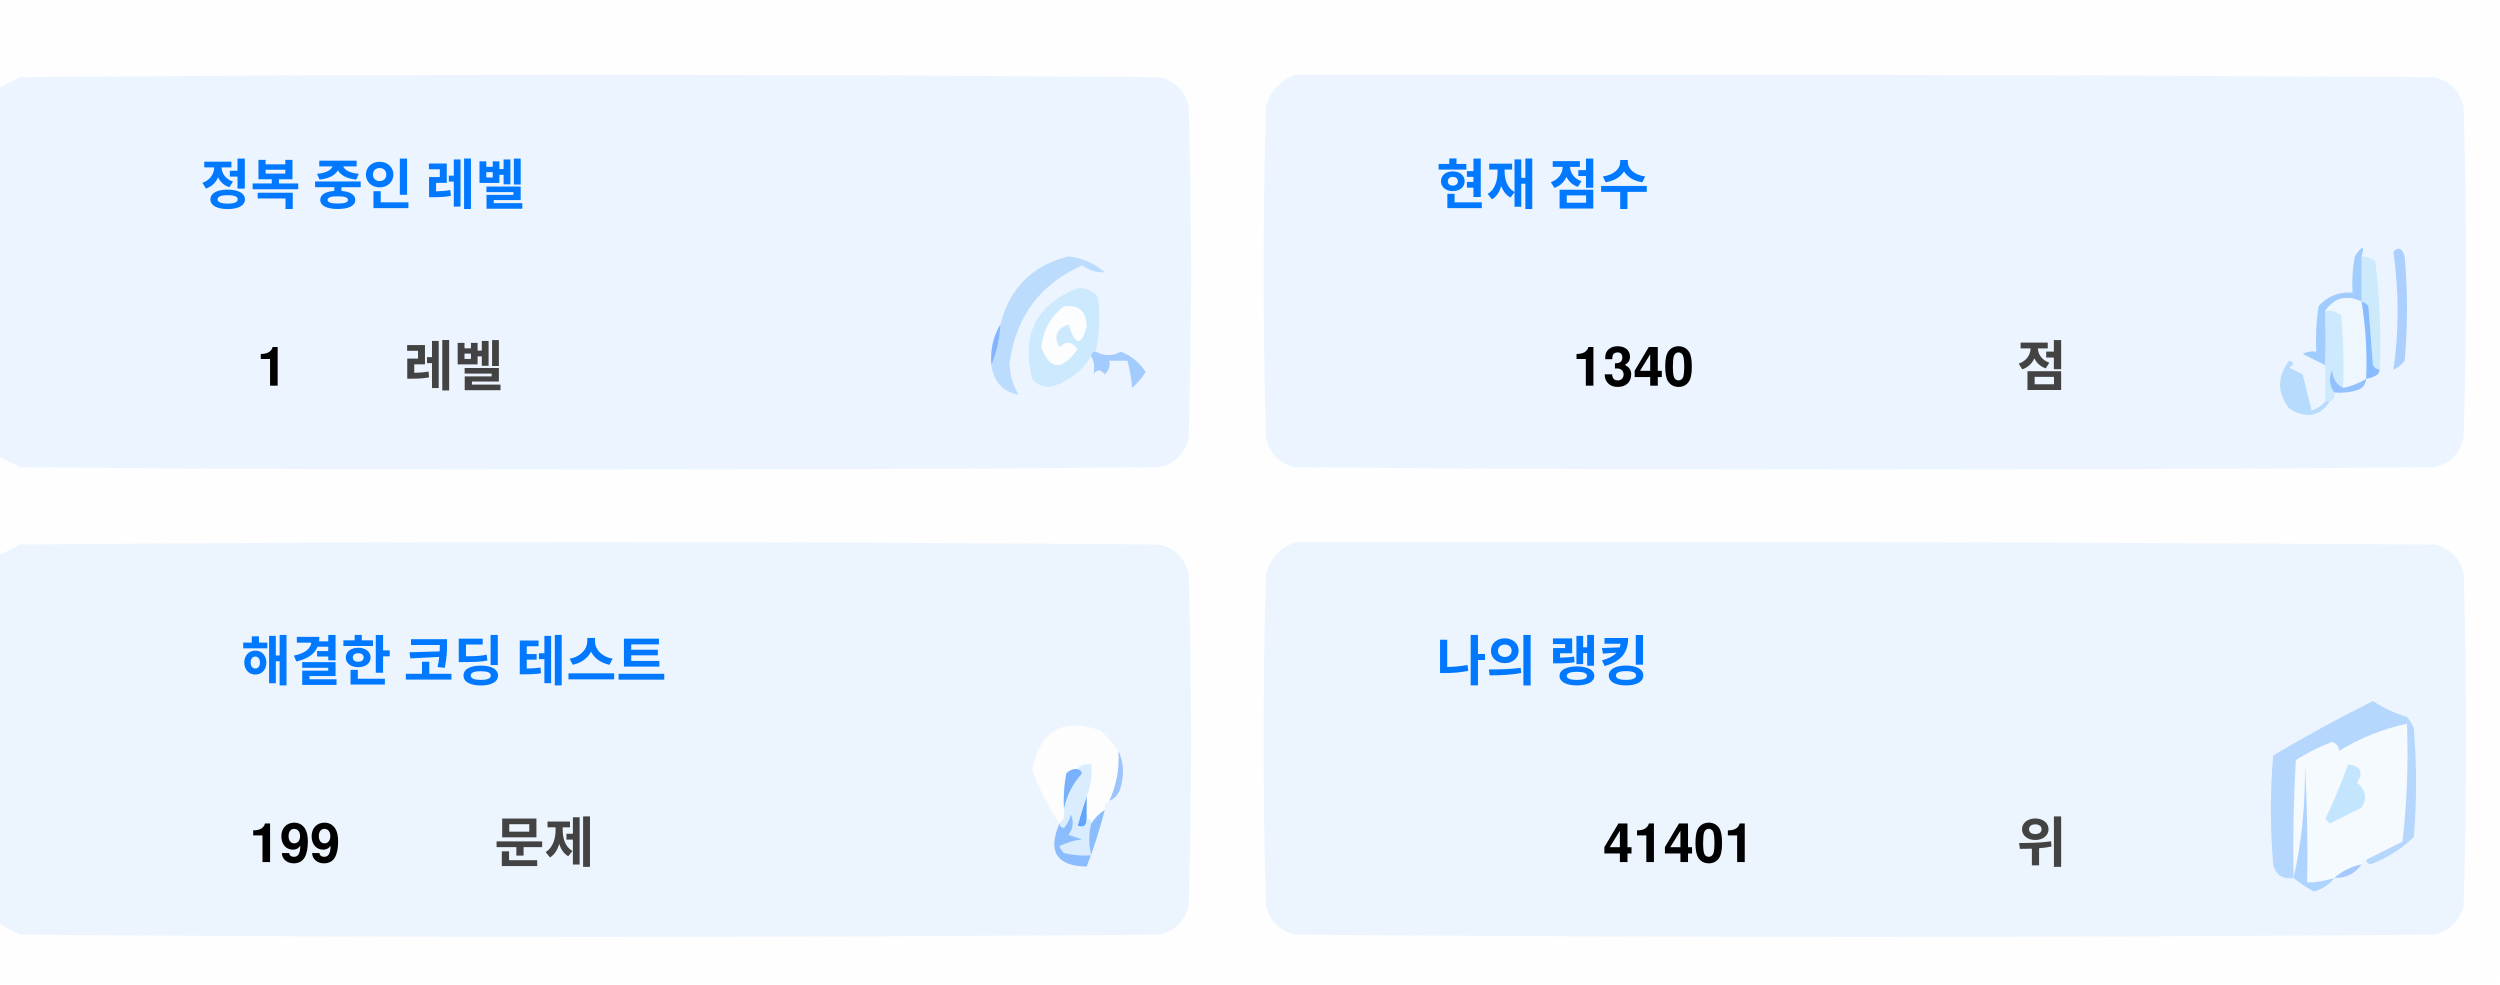
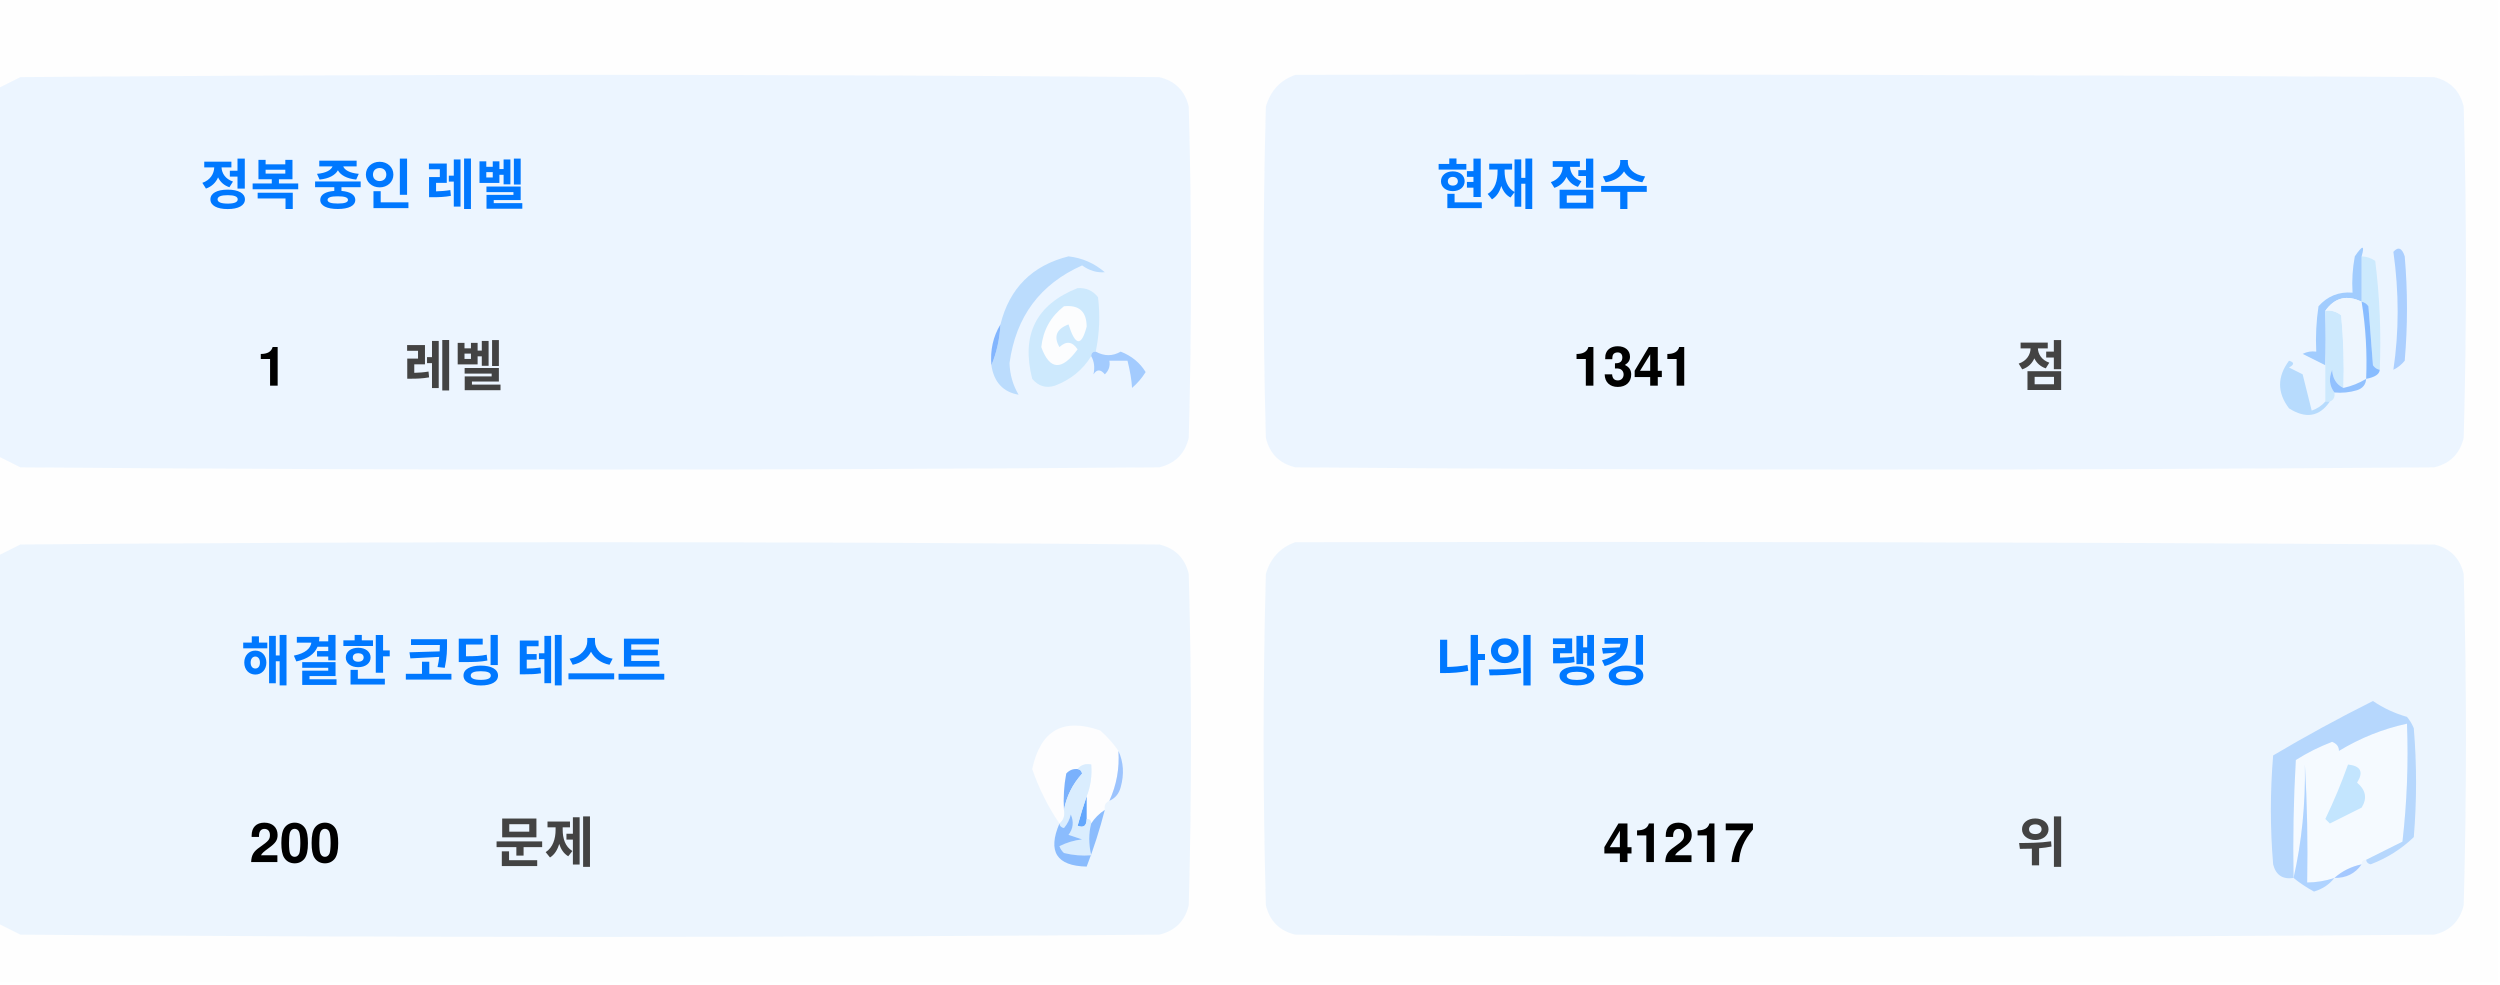
<svg xmlns="http://www.w3.org/2000/svg" version="1.1" width="551px" height="217px" style="shape-rendering:geometricPrecision; text-rendering:geometricPrecision; image-rendering:optimizeQuality; fill-rule:evenodd; clip-rule:evenodd">
  <style>.title {fill: #434343;font-size: 1rem;line-height: 1.5rem;font-weight: bold;font-family: -apple-system, BlinkMacSystemFont, Segoe UI, Helvetica, Arial, sans-serif, Apple Color Emoji, Segoe UI Emoji;}.desc {fill: #434343;font-size: 2.5rem;font-weight: bold;line-height: 1.5rem;font-family: -apple-system, BlinkMacSystemFont, Segoe UI, Helvetica, Arial, sans-serif, Apple Color Emoji, Segoe UI Emoji;}.desc-2 {fill: #434343;font-size: 1rem;font-weight: bold;line-height: 1.5rem;font-family: -apple-system, BlinkMacSystemFont, Segoe UI, Helvetica, Arial, sans-serif, Apple Color Emoji, Segoe UI Emoji;}.text, .desc {animation: twinkling 4s ease-in-out infinite;}@keyframes twinkling {40% { opacity: 1; }50% { opacity: 0.5; }60% { opacity: 1; }70% { opacity: 0.5; }80% { opacity: 1; }}</style>
  <g>
    <path style="opacity:1" fill="#fefefe" d="M -0.5,-0.5 C 183.167,-0.5 366.833,-0.5 550.5,-0.5C 550.5,71.833 550.5,144.167 550.5,216.5C 366.833,216.5 183.167,216.5 -0.5,216.5C -0.5,212.167 -0.5,207.833 -0.5,203.5C 1.14,204.32 2.807,205.153 4.5,206C 88.167,206.667 171.833,206.667 255.5,206C 259,205.167 261.167,203 262,199.5C 262.667,175.167 262.667,150.833 262,126.5C 261.167,123 259,120.833 255.5,120C 171.833,119.333 88.167,119.333 4.5,120C 2.807,120.847 1.14,121.68 -0.5,122.5C -0.5,115.167 -0.5,107.833 -0.5,100.5C 1.14,101.32 2.807,102.153 4.5,103C 88.167,103.667 171.833,103.667 255.5,103C 259,102.167 261.167,100 262,96.5C 262.667,72.167 262.667,47.833 262,23.5C 261.167,20 259,17.833 255.5,17C 171.833,16.333 88.167,16.333 4.5,17C 2.807,17.847 1.14,18.68 -0.5,19.5C -0.5,12.833 -0.5,6.167 -0.5,-0.5 Z" />
  </g>
  <g>
    <path style="opacity:1" fill="#ecf5ff" d="M -0.5,100.5 C -0.5,73.5 -0.5,46.5 -0.5,19.5C 1.14,18.68 2.807,17.847 4.5,17C 88.167,16.333 171.833,16.333 255.5,17C 259,17.833 261.167,20 262,23.5C 262.667,47.833 262.667,72.167 262,96.5C 261.167,100 259,102.167 255.5,103C 171.833,103.667 88.167,103.667 4.5,103C 2.807,102.153 1.14,101.32 -0.5,100.5 Z" />
  </g>
  <g>
    <path style="opacity:1" fill="#ecf5ff" d="M 285.5,16.5 C 369.167,16.333 452.834,16.5 536.5,17C 540,17.833 542.167,20 543,23.5C 543.667,47.833 543.667,72.167 543,96.5C 542.167,100 540,102.167 536.5,103C 452.833,103.667 369.167,103.667 285.5,103C 282,102.167 279.833,100 279,96.5C 278.333,72.167 278.333,47.833 279,23.5C 280.018,19.985 282.185,17.652 285.5,16.5 Z" />
  </g>
  <g>
    <path style="opacity:1" fill="#cdeafd" d="M 520.5,56.5 C 521.583,56.539 522.583,56.873 523.5,57.5C 524.498,65.472 524.831,73.472 524.5,81.5C 523.883,81.389 523.383,81.056 523,80.5C 522.667,76.167 522.333,71.833 522,67.5C 521.617,66.944 521.117,66.611 520.5,66.5C 520.5,63.167 520.5,59.833 520.5,56.5 Z" />
  </g>
  <g>
    <path style="opacity:1" fill="#abcfff" d="M 527.5,55.5 C 528.566,54.308 529.399,54.641 530,56.5C 530.667,64.167 530.667,71.833 530,79.5C 529.311,80.357 528.478,81.023 527.5,81.5C 528.758,73.08 528.758,64.414 527.5,55.5 Z" />
  </g>
  <g>
    <path style="opacity:1" fill="#bbdcfd" d="M 218.5,80.5 C 219.657,77.727 220.324,74.727 220.5,71.5C 222.49,63.51 227.49,58.51 235.5,56.5C 238.528,56.847 241.194,58.014 243.5,60C 241.744,60.141 240.078,59.641 238.5,58.5C 229.247,62.607 223.914,69.773 222.5,80C 222.565,82.526 223.232,84.859 224.5,87C 221.07,86.397 219.07,84.231 218.5,80.5 Z" />
  </g>
  <g>
    <path style="opacity:1" fill="#cde9fd" d="M 241.5,77.5 C 240.833,77.5 240.5,77.833 240.5,78.5C 238.628,81.529 235.961,83.695 232.5,85C 230.536,85.624 228.869,85.124 227.5,83.5C 225.021,73.791 228.354,67.124 237.5,63.5C 239.374,63.39 240.874,64.056 242,65.5C 242.497,69.524 242.331,73.524 241.5,77.5 Z" />
  </g>
  <g>
    <path style="opacity:1" fill="#fcfdfe" d="M 234.5,67.5 C 237.826,67.162 239.493,68.662 239.5,72C 238.334,76.434 237,76.267 235.5,71.5C 232.832,72.515 232.166,74.182 233.5,76.5C 235.017,75.089 236.351,75.256 237.5,77C 234.006,81.771 231.34,81.605 229.5,76.5C 229.904,72.771 231.571,69.771 234.5,67.5 Z" />
  </g>
  <g>
    <path style="opacity:1" fill="#a1ccfe" d="M 520.5,56.5 C 520.5,59.833 520.5,63.167 520.5,66.5C 517.238,64.922 514.572,65.589 512.5,68.5C 512.617,72.81 512.617,76.81 512.5,80.5C 510.86,79.68 509.193,78.847 507.5,78C 508.448,77.517 509.448,77.35 510.5,77.5C 510.335,74.15 510.502,70.817 511,67.5C 512.995,65.253 515.495,64.253 518.5,64.5C 518.336,61.813 518.503,59.146 519,56.5C 520.731,53.969 521.231,53.969 520.5,56.5 Z" />
  </g>
  <g>
    <path style="opacity:1" fill="#cde9fd" d="M 512.5,68.5 C 513.822,68.33 514.989,68.663 516,69.5C 516.499,74.823 516.666,80.156 516.5,85.5C 514.955,84.77 514.122,83.437 514,81.5C 513.22,83.387 513.387,85.054 514.5,86.5C 514.672,87.492 514.338,88.158 513.5,88.5C 513.167,88.5 512.833,88.5 512.5,88.5C 512.5,85.833 512.5,83.167 512.5,80.5C 512.617,76.81 512.617,72.81 512.5,68.5 Z" />
  </g>
  <g>
    <path style="opacity:1" fill="#eef6fe" d="M 520.5,66.5 C 521.407,72.106 521.74,77.773 521.5,83.5C 519.95,84.441 518.284,85.108 516.5,85.5C 516.666,80.156 516.499,74.823 516,69.5C 514.989,68.663 513.822,68.33 512.5,68.5C 514.572,65.589 517.238,64.922 520.5,66.5 Z" />
  </g>
  <g>
    <path style="opacity:1" fill="#88bcff" d="M 520.5,66.5 C 521.117,66.611 521.617,66.944 522,67.5C 522.333,71.833 522.667,76.167 523,80.5C 523.383,81.056 523.883,81.389 524.5,81.5C 524.445,82.469 523.445,83.136 521.5,83.5C 521.74,77.773 521.407,72.106 520.5,66.5 Z" />
  </g>
  <g>
    <path style="opacity:1" fill="#82b5fe" d="M 220.5,71.5 C 220.324,74.727 219.657,77.727 218.5,80.5C 218.215,77.171 218.882,74.171 220.5,71.5 Z" />
  </g>
  <g>
    <path style="opacity:1" fill="#a3cbfe" d="M 240.5,78.5 C 240.5,77.833 240.833,77.5 241.5,77.5C 243.391,78.536 245.224,78.536 247,77.5C 249.391,78.429 251.225,79.929 252.5,82C 251.681,83.319 250.681,84.486 249.5,85.5C 249.409,83.777 249.075,81.777 248.5,79.5C 247.167,79.5 245.833,79.5 244.5,79.5C 244.719,80.675 244.386,81.675 243.5,82.5C 242.575,81.359 241.741,81.359 241,82.5C 241.331,80.981 241.164,79.648 240.5,78.5 Z" />
  </g>
  <g>
    <path style="opacity:1" fill="#b7dbfd" d="M 512.5,88.5 C 512.833,88.5 513.167,88.5 513.5,88.5C 511.199,91.857 508.199,92.357 504.5,90C 501.872,86.535 501.872,83.035 504.5,79.5C 505.696,79.846 505.696,80.346 504.5,81C 505.5,81.5 506.5,82 507.5,82.5C 508.167,85.167 508.833,87.833 509.5,90.5C 510.739,90.058 511.739,89.391 512.5,88.5 Z" />
  </g>
  <g>
    <path style="opacity:1" fill="#92c1fe" d="M 516.5,85.5 C 518.284,85.108 519.95,84.441 521.5,83.5C 521.423,84.75 520.756,85.583 519.5,86C 517.866,86.493 516.199,86.66 514.5,86.5C 513.387,85.054 513.22,83.387 514,81.5C 514.122,83.437 514.955,84.77 516.5,85.5 Z" />
  </g>
  <g>
    <path style="opacity:1" fill="#ecf5fe" d="M -0.5,203.5 C -0.5,176.5 -0.5,149.5 -0.5,122.5C 1.14,121.68 2.807,120.847 4.5,120C 88.167,119.333 171.833,119.333 255.5,120C 259,120.833 261.167,123 262,126.5C 262.667,150.833 262.667,175.167 262,199.5C 261.167,203 259,205.167 255.5,206C 171.833,206.667 88.167,206.667 4.5,206C 2.807,205.153 1.14,204.32 -0.5,203.5 Z" />
  </g>
  <g>
    <path style="opacity:1" fill="#ecf5fe" d="M 285.5,119.5 C 369.167,119.333 452.834,119.5 536.5,120C 540,120.833 542.167,123 543,126.5C 543.667,150.833 543.667,175.167 543,199.5C 542.167,203 540,205.167 536.5,206C 452.833,206.667 369.167,206.667 285.5,206C 282,205.167 279.833,203 279,199.5C 278.333,175.167 278.333,150.833 279,126.5C 280.018,122.985 282.185,120.652 285.5,119.5 Z" />
  </g>
  <g>
    <path style="opacity:1" fill="#fdfdfe" d="M 246.5,165.5 C 246.758,169.367 246.092,173.034 244.5,176.5C 243.662,176.842 243.328,177.508 243.5,178.5C 242.272,179.306 241.272,180.306 240.5,181.5C 240.5,180.833 240.167,180.5 239.5,180.5C 239.5,178.833 239.5,177.167 239.5,175.5C 240.369,173.283 240.702,170.95 240.5,168.5C 239.209,168.263 238.209,168.596 237.5,169.5C 236.504,169.414 235.671,169.748 235,170.5C 234.503,173.146 234.336,175.813 234.5,178.5C 234.737,179.791 234.404,180.791 233.5,181.5C 230.986,177.806 228.986,173.806 227.5,169.5C 229.309,160.957 234.309,158.124 242.5,161C 244.07,162.397 245.404,163.897 246.5,165.5 Z" />
  </g>
  <g>
    <path style="opacity:1" fill="#f5faff" d="M 521.5,189.5 C 520.833,189.5 520.5,189.833 520.5,190.5C 518.181,190.992 516.181,191.992 514.5,193.5C 512.565,194.15 510.565,194.483 508.5,194.5C 508.666,185.827 508.5,177.16 508,168.5C 508.141,177.227 507.308,185.56 505.5,193.5C 505.334,184.827 505.5,176.16 506,167.5C 508.527,165.903 511.194,164.57 514,163.5C 515.011,163.892 515.511,164.559 515.5,165.5C 520.21,162.641 525.21,160.641 530.5,159.5C 530.831,168.192 530.498,176.859 529.5,185.5C 526.807,186.847 524.14,188.18 521.5,189.5 Z" />
  </g>
  <g>
    <path style="opacity:1" fill="#b6d7fd" d="M 521.5,189.5 C 524.14,188.18 526.807,186.847 529.5,185.5C 530.498,176.859 530.831,168.192 530.5,159.5C 525.21,160.641 520.21,162.641 515.5,165.5C 515.511,164.559 515.011,163.892 514,163.5C 511.194,164.57 508.527,165.903 506,167.5C 505.5,176.16 505.334,184.827 505.5,193.5C 503.089,193.863 501.589,192.863 501,190.5C 500.333,182.5 500.333,174.5 501,166.5C 508.173,162.246 515.507,158.246 523,154.5C 525.304,156.068 527.804,157.235 530.5,158C 531.126,158.75 531.626,159.584 532,160.5C 532.667,168.5 532.667,176.5 532,184.5C 529.292,187.111 526.125,189.111 522.5,190.5C 521.893,190.376 521.56,190.043 521.5,189.5 Z" />
  </g>
  <g>
    <path style="opacity:1" fill="#c3e5fe" d="M 517.5,168.5 C 520.317,168.801 520.984,170.134 519.5,172.5C 521.439,174.122 521.772,175.956 520.5,178C 518.167,179.167 515.833,180.333 513.5,181.5C 513.167,181.167 512.833,180.833 512.5,180.5C 514.414,176.515 516.081,172.515 517.5,168.5 Z" />
  </g>
  <g>
    <path style="opacity:1" fill="#7ab1fc" d="M 237.5,169.5 C 238.043,169.56 238.376,169.893 238.5,170.5C 236.395,172.836 235.062,175.503 234.5,178.5C 234.336,175.813 234.503,173.146 235,170.5C 235.671,169.748 236.504,169.414 237.5,169.5 Z" />
  </g>
  <g>
    <path style="opacity:1" fill="#afd3ff" d="M 514.5,193.5 C 513.378,194.947 511.878,195.947 510,196.5C 508.348,195.601 506.848,194.601 505.5,193.5C 507.308,185.56 508.141,177.227 508,168.5C 508.5,177.16 508.666,185.827 508.5,194.5C 510.565,194.483 512.565,194.15 514.5,193.5 Z" />
  </g>
  <g>
    <path style="opacity:1" fill="#9cc3fd" d="M 246.5,165.5 C 247.634,167.966 247.801,170.633 247,173.5C 246.623,174.942 245.79,175.942 244.5,176.5C 246.092,173.034 246.758,169.367 246.5,165.5 Z" />
  </g>
  <g>
    <path style="opacity:1" fill="#62a6fc" d="M 239.5,175.5 C 239.5,177.167 239.5,178.833 239.5,180.5C 239.483,182.028 238.816,182.528 237.5,182C 238.117,179.723 238.784,177.556 239.5,175.5 Z" />
  </g>
  <g>
    <path style="opacity:1" fill="#daedfe" d="M 237.5,169.5 C 238.209,168.596 239.209,168.263 240.5,168.5C 240.702,170.95 240.369,173.283 239.5,175.5C 238.784,177.556 238.117,179.723 237.5,182C 238.816,182.528 239.483,182.028 239.5,180.5C 240.167,180.5 240.5,180.833 240.5,181.5C 239.918,183.669 239.918,186.002 240.5,188.5C 238.473,188.662 236.473,188.495 234.5,188C 234.043,187.586 233.709,187.086 233.5,186.5C 235.078,185.702 236.744,185.202 238.5,185C 237.5,184.667 236.5,184.333 235.5,184C 236.554,182.612 236.72,181.112 236,179.5C 235.751,180.624 235.251,181.624 234.5,182.5C 233.893,182.376 233.56,182.043 233.5,181.5C 234.404,180.791 234.737,179.791 234.5,178.5C 235.062,175.503 236.395,172.836 238.5,170.5C 238.376,169.893 238.043,169.56 237.5,169.5 Z" />
  </g>
  <g>
    <path style="opacity:1" fill="#8bbcfd" d="M 243.5,178.5 C 242.395,182.803 241.062,186.969 239.5,191C 232.857,190.847 230.857,187.68 233.5,181.5C 233.56,182.043 233.893,182.376 234.5,182.5C 235.251,181.624 235.751,180.624 236,179.5C 236.72,181.112 236.554,182.612 235.5,184C 236.5,184.333 237.5,184.667 238.5,185C 236.744,185.202 235.078,185.702 233.5,186.5C 233.709,187.086 234.043,187.586 234.5,188C 236.473,188.495 238.473,188.662 240.5,188.5C 239.918,186.002 239.918,183.669 240.5,181.5C 241.272,180.306 242.272,179.306 243.5,178.5 Z" />
  </g>
  <g>
    <path style="opacity:1" fill="#a4c8ff" d="M 520.5,190.5 C 519.089,192.539 517.089,193.539 514.5,193.5C 516.181,191.992 518.181,190.992 520.5,190.5 Z" />
  </g>
  <text text-anchor="middle" x="80" y="45" class="title" style="fill:#0078ff;" stroke="#none" stroke-width="1">정복 중인 레벨</text>
  <text text-anchor="middle" x="60" y="85" class="desc" style="fill:#000000;" stroke="#none" stroke-width="1">1</text>
  <text text-anchor="middle" x="100" y="85" class="desc-2" style="fill:#434343;" stroke="#none" stroke-width="1">레벨</text>
  <text text-anchor="middle" x="340" y="45" class="title" style="fill:#0078ff;" stroke="#none" stroke-width="1">현재 점수</text>
-   <text text-anchor="middle" x="360" y="85" class="desc" style="fill:#000000;" stroke="#none" stroke-width="1">1340</text>
+   <text text-anchor="middle" x="360" y="85" class="desc" style="fill:#000000;" stroke="#none" stroke-width="1">1341</text>
  <text text-anchor="middle" x="450" y="85" class="desc-2" style="fill:#434343;" stroke="#none" stroke-width="1">점</text>
  <text text-anchor="middle" x="100" y="150" class="title" style="fill:#0078ff;" stroke="#none" stroke-width="1">해결한 코딩 테스트</text>
-   <text text-anchor="middle" x="65" y="190" class="desc" style="fill:#000000;" stroke="#none" stroke-width="1">199</text>
+   <text text-anchor="middle" x="65" y="190" class="desc" style="fill:#000000;" stroke="#none" stroke-width="1">200</text>
  <text text-anchor="middle" x="120" y="190" class="desc-2" style="fill:#434343;" stroke="#none" stroke-width="1">문제</text>
  <text text-anchor="middle" x="340" y="150" class="title" style="fill:#0078ff;" stroke="#none" stroke-width="1">나의 랭킹</text>
-   <text text-anchor="middle" x="370" y="190" class="desc" style="fill:#000000;" stroke="#none" stroke-width="1">41401</text>
+   <text text-anchor="middle" x="370" y="190" class="desc" style="fill:#000000;" stroke="#none" stroke-width="1">41217</text>
  <text text-anchor="middle" x="450" y="190" class="desc-2" style="fill:#434343;" stroke="#none" stroke-width="1">위</text>
</svg>
